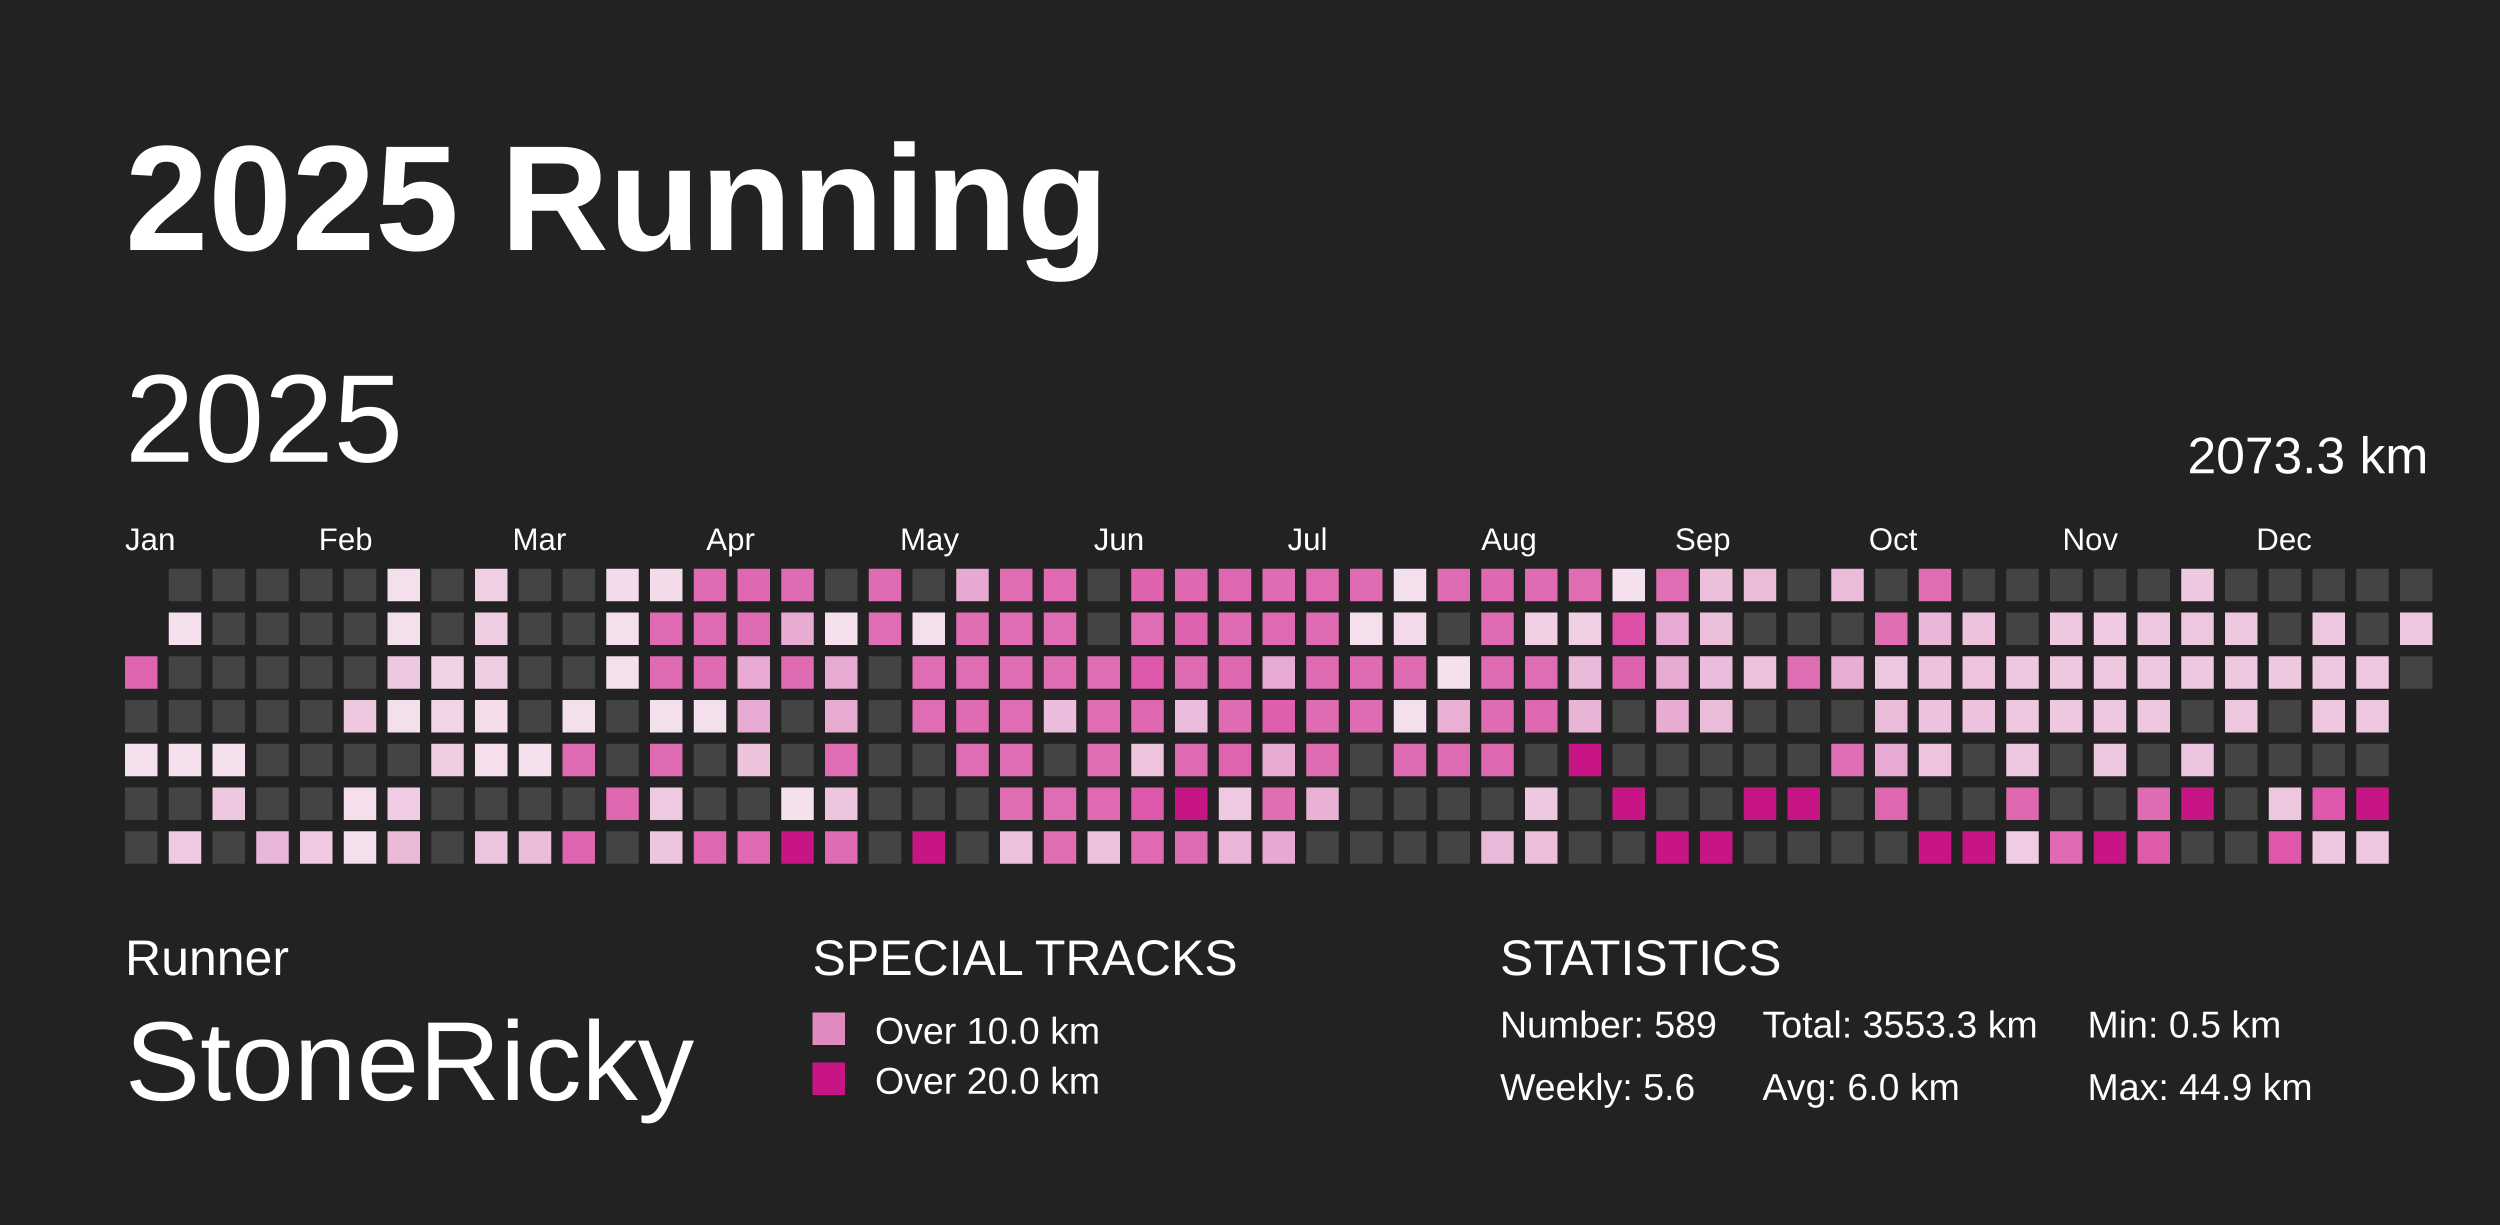
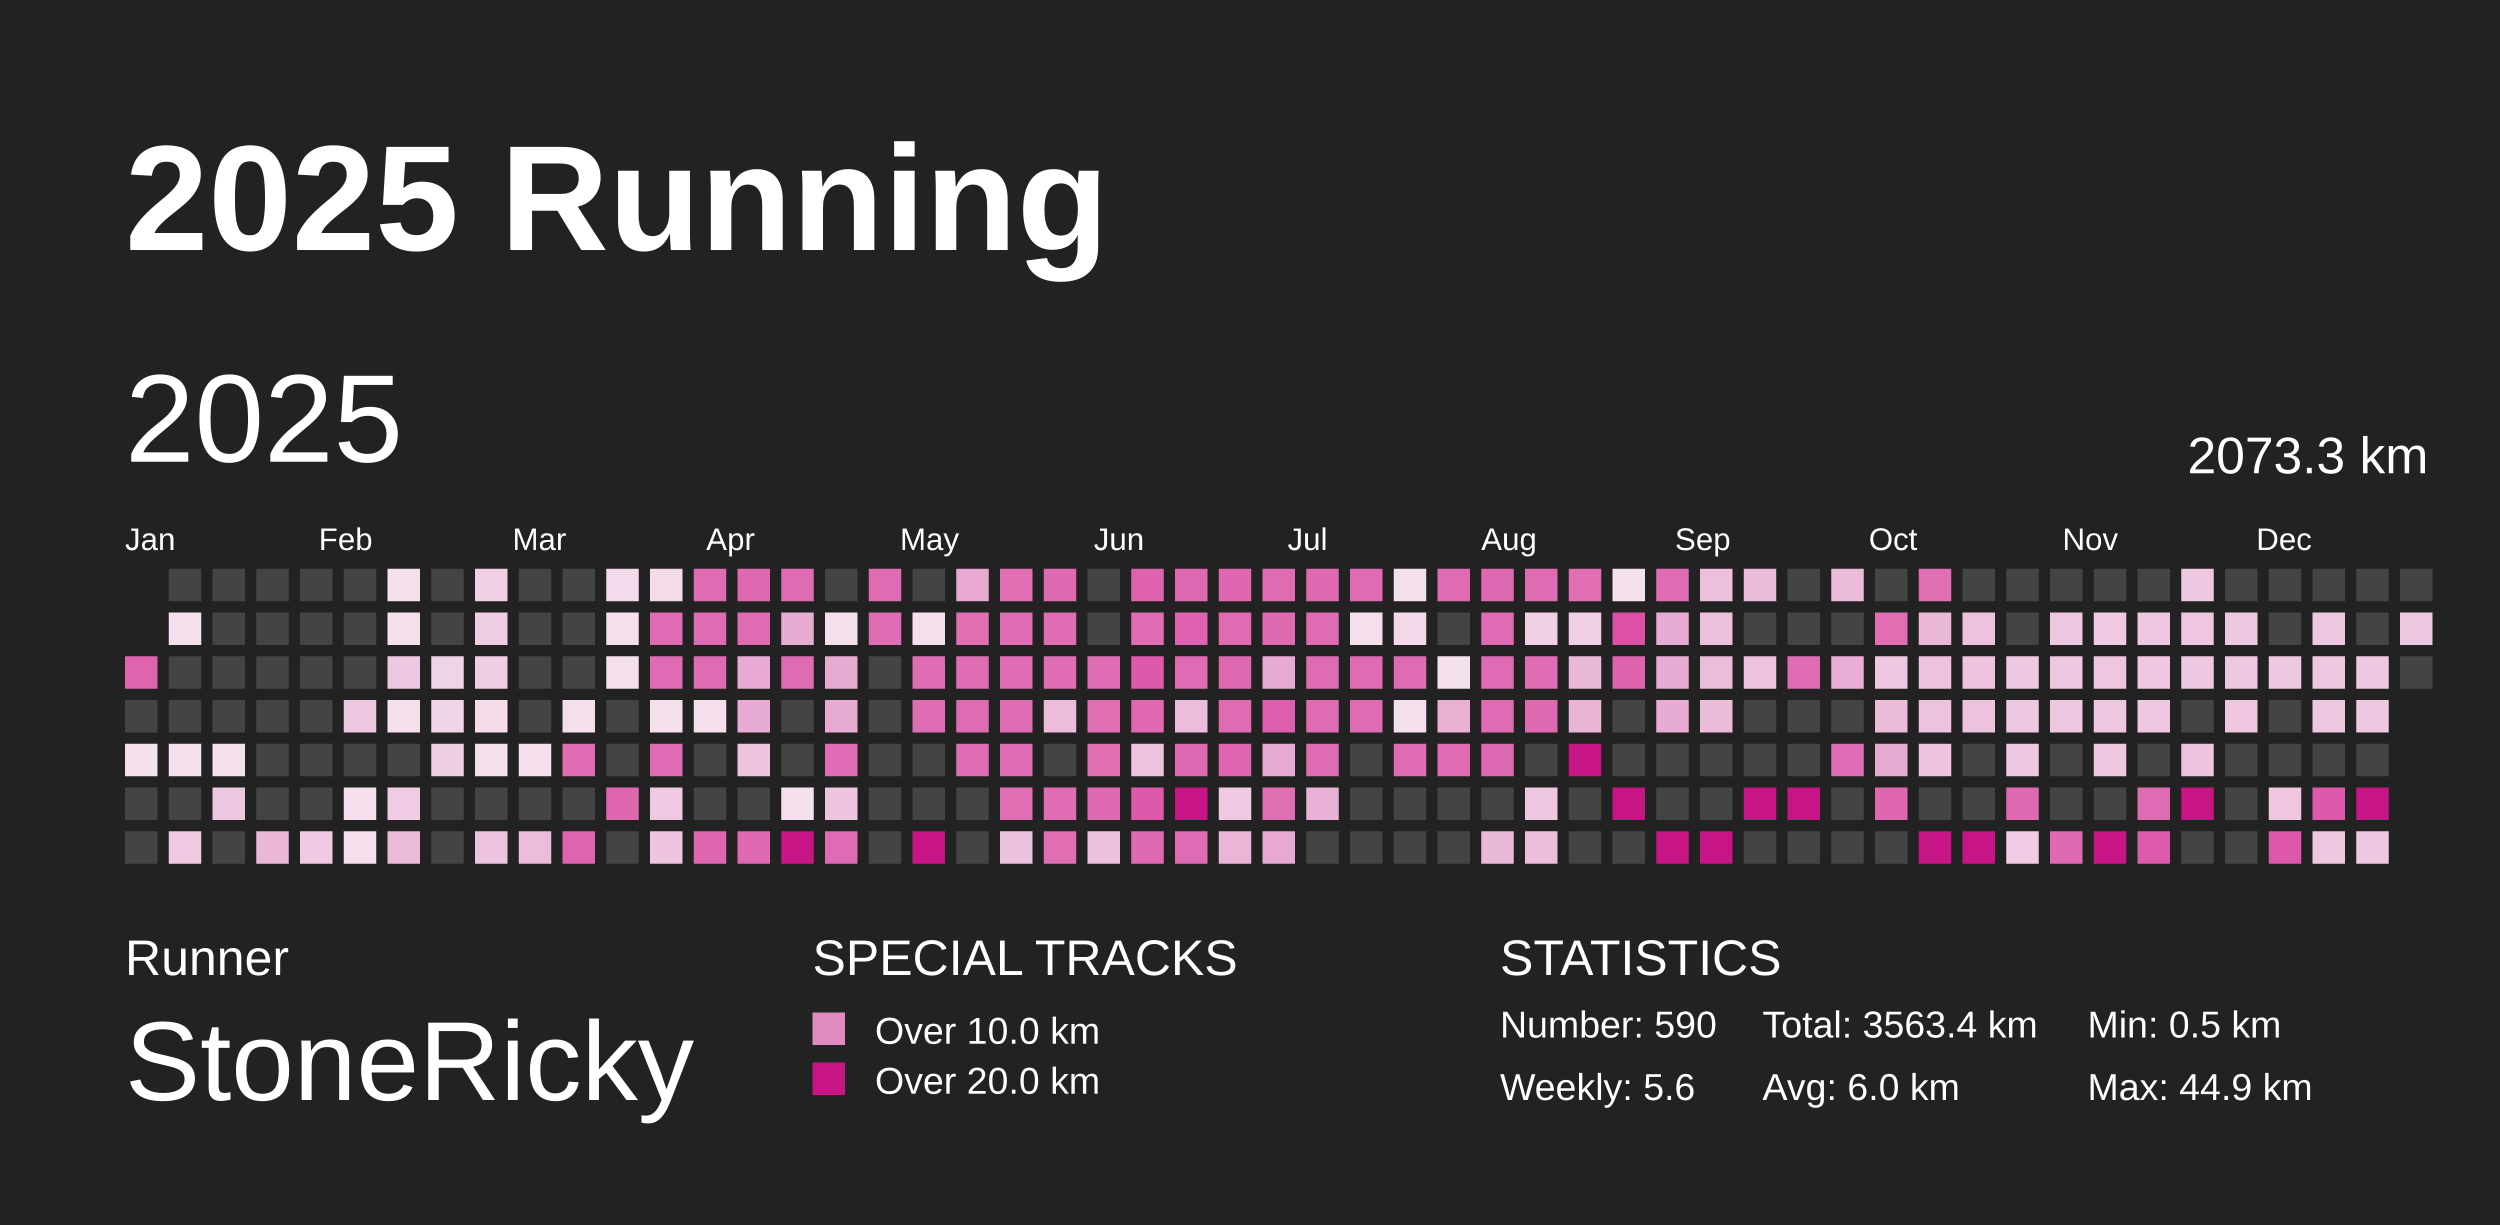
<svg xmlns="http://www.w3.org/2000/svg" baseProfile="full" height="98mm" version="1.1" viewBox="0,0,200,98" width="200mm">
  <defs>
    <pattern height="2" id="indoor-stripe" patternUnits="userSpaceOnUse" width="2">
      <line stroke="white" stroke-opacity="0.45" stroke-width="0.5" x1="0" x2="2" y1="2" y2="0" />
    </pattern>
  </defs>
  <rect fill="#222222" height="98" width="200" x="0" y="0" />
  <text fill="#FFFFFF" style="font-size:12px; font-family:Arial; font-weight:bold;" x="10" y="20">2025 Running</text>
  <text fill="#FFFFFF" style="font-size:4px; font-family:Arial" x="10" y="78">Runner</text>
  <text fill="#FFFFFF" style="font-size:9px; font-family:Arial" x="10" y="88">StoneRicky</text>
  <text fill="#FFFFFF" style="font-size:4px; font-family:Arial" x="65" y="78">SPECIAL TRACKS</text>
  <rect fill="#E18ABF" height="2.6" width="2.6" x="65" y="81" />
  <text fill="#FFFFFF" style="font-size:3px; font-family:Arial" x="70" y="83.5">Over 10.0 km</text>
  <rect fill="#C71585" height="2.6" width="2.6" x="65" y="85" />
  <text fill="#FFFFFF" style="font-size:3px; font-family:Arial" x="70" y="87.5">Over 20.0 km</text>
  <text fill="#FFFFFF" style="font-size:4px; font-family:Arial" x="120" y="78">STATISTICS</text>
-   <text fill="#FFFFFF" style="font-size:3px; font-family:Arial" x="120" y="83">Number: 589</text>
+   <text fill="#FFFFFF" style="font-size:3px; font-family:Arial" x="120" y="83">Number: 590</text>
  <text fill="#FFFFFF" style="font-size:3px; font-family:Arial" x="120" y="88">Weekly: 5.6</text>
-   <text fill="#FFFFFF" style="font-size:3px; font-family:Arial" x="141" y="83">Total: 3553.3 km</text>
+   <text fill="#FFFFFF" style="font-size:3px; font-family:Arial" x="141" y="83">Total: 3563.4 km</text>
  <text fill="#FFFFFF" style="font-size:3px; font-family:Arial" x="141" y="88">Avg: 6.0 km</text>
  <text fill="#FFFFFF" style="font-size:3px; font-family:Arial" x="167" y="83">Min: 0.5 km</text>
  <text fill="#FFFFFF" style="font-size:3px; font-family:Arial" x="167" y="88">Max: 44.9 km</text>
  <text dominant-baseline="hanging" fill="#FFFFFF" style="font-size:10.0px; font-family:Arial;" x="10" y="30">2025</text>
  <text dominant-baseline="hanging" fill="#FFFFFF" style="font-size:4.125px; font-family:Arial;" x="175" y="35">2073.3 km</text>
  <text fill="#FFFFFF" style="font-size:2.5px; font-family:Arial" x="10.0" y="44">Jan</text>
  <text fill="#FFFFFF" style="font-size:2.5px; font-family:Arial" x="25.5" y="44">Feb</text>
  <text fill="#FFFFFF" style="font-size:2.5px; font-family:Arial" x="41.0" y="44">Mar</text>
  <text fill="#FFFFFF" style="font-size:2.5px; font-family:Arial" x="56.5" y="44">Apr</text>
  <text fill="#FFFFFF" style="font-size:2.5px; font-family:Arial" x="72.0" y="44">May</text>
  <text fill="#FFFFFF" style="font-size:2.5px; font-family:Arial" x="87.5" y="44">Jun</text>
  <text fill="#FFFFFF" style="font-size:2.5px; font-family:Arial" x="103.0" y="44">Jul</text>
  <text fill="#FFFFFF" style="font-size:2.5px; font-family:Arial" x="118.5" y="44">Aug</text>
  <text fill="#FFFFFF" style="font-size:2.5px; font-family:Arial" x="134.0" y="44">Sep</text>
  <text fill="#FFFFFF" style="font-size:2.5px; font-family:Arial" x="149.5" y="44">Oct</text>
  <text fill="#FFFFFF" style="font-size:2.5px; font-family:Arial" x="165.0" y="44">Nov</text>
  <text fill="#FFFFFF" style="font-size:2.5px; font-family:Arial" x="180.5" y="44">Dec</text>
  <rect fill="#df64af" height="2.6" width="2.6" x="10.0" y="52.5" />
  <rect fill="#444444" height="2.6" width="2.6" x="10.0" y="56.0" />
  <rect fill="#f5e0ed" height="2.6" width="2.6" x="10.0" y="59.5" />
  <rect fill="#444444" height="2.6" width="2.6" x="10.0" y="63.0" />
  <rect fill="#444444" height="2.6" width="2.6" x="10.0" y="66.5" />
  <rect fill="#444444" height="2.6" width="2.6" x="13.5" y="45.5" />
  <rect fill="#f5e0ed" height="2.6" width="2.6" x="13.5" y="49.0" />
  <rect fill="#444444" height="2.6" width="2.6" x="13.5" y="52.5" />
  <rect fill="#444444" height="2.6" width="2.6" x="13.5" y="56.0" />
  <rect fill="#f5e1ee" height="2.6" width="2.6" x="13.5" y="59.5" />
  <rect fill="#444444" height="2.6" width="2.6" x="13.5" y="63.0" />
  <rect fill="#eec9e1" height="2.6" width="2.6" x="13.5" y="66.5" />
  <rect fill="#444444" height="2.6" width="2.6" x="17.0" y="45.5" />
  <rect fill="#444444" height="2.6" width="2.6" x="17.0" y="49.0" />
  <rect fill="#444444" height="2.6" width="2.6" x="17.0" y="52.5" />
  <rect fill="#444444" height="2.6" width="2.6" x="17.0" y="56.0" />
  <rect fill="#f5e0ed" height="2.6" width="2.6" x="17.0" y="59.5" />
  <rect fill="#eec7e0" height="2.6" width="2.6" x="17.0" y="63.0" />
  <rect fill="#444444" height="2.6" width="2.6" x="17.0" y="66.5" />
  <rect fill="#444444" height="2.6" width="2.6" x="20.5" y="45.5" />
  <rect fill="#444444" height="2.6" width="2.6" x="20.5" y="49.0" />
  <rect fill="#444444" height="2.6" width="2.6" x="20.5" y="52.5" />
  <rect fill="#444444" height="2.6" width="2.6" x="20.5" y="56.0" />
  <rect fill="#444444" height="2.6" width="2.6" x="20.5" y="59.5" />
  <rect fill="#444444" height="2.6" width="2.6" x="20.5" y="63.0" />
  <rect fill="#eab7d8" height="2.6" width="2.6" x="20.5" y="66.5" />
  <rect fill="#444444" height="2.6" width="2.6" x="24.0" y="45.5" />
  <rect fill="#444444" height="2.6" width="2.6" x="24.0" y="49.0" />
  <rect fill="#444444" height="2.6" width="2.6" x="24.0" y="52.5" />
  <rect fill="#444444" height="2.6" width="2.6" x="24.0" y="56.0" />
  <rect fill="#444444" height="2.6" width="2.6" x="24.0" y="59.5" />
  <rect fill="#444444" height="2.6" width="2.6" x="24.0" y="63.0" />
  <rect fill="#efcae2" height="2.6" width="2.6" x="24.0" y="66.5" />
  <rect fill="#444444" height="2.6" width="2.6" x="27.5" y="45.5" />
  <rect fill="#444444" height="2.6" width="2.6" x="27.5" y="49.0" />
  <rect fill="#444444" height="2.6" width="2.6" x="27.5" y="52.5" />
  <rect fill="#eec7e0" height="2.6" width="2.6" x="27.5" y="56.0" />
  <rect fill="#444444" height="2.6" width="2.6" x="27.5" y="59.5" />
  <rect fill="#f5dfed" height="2.6" width="2.6" x="27.5" y="63.0" />
  <rect fill="#f4dfed" height="2.6" width="2.6" x="27.5" y="66.5" />
  <rect fill="#f4dfed" height="2.6" width="2.6" x="31.0" y="45.5" />
  <rect fill="#f4dfed" height="2.6" width="2.6" x="31.0" y="49.0" />
  <rect fill="#eec7e0" height="2.6" width="2.6" x="31.0" y="52.5" />
  <rect fill="#f4dfed" height="2.6" width="2.6" x="31.0" y="56.0" />
  <rect fill="#444444" height="2.6" width="2.6" x="31.0" y="59.5" />
  <rect fill="#efcce3" height="2.6" width="2.6" x="31.0" y="63.0" />
  <rect fill="#ebbad9" height="2.6" width="2.6" x="31.0" y="66.5" />
  <rect fill="#444444" height="2.6" width="2.6" x="34.5" y="45.5" />
  <rect fill="#444444" height="2.6" width="2.6" x="34.5" y="49.0" />
  <rect fill="#f1d3e6" height="2.6" width="2.6" x="34.5" y="52.5" />
  <rect fill="#f1d5e7" height="2.6" width="2.6" x="34.5" y="56.0" />
  <rect fill="#efcde3" height="2.6" width="2.6" x="34.5" y="59.5" />
  <rect fill="#444444" height="2.6" width="2.6" x="34.5" y="63.0" />
  <rect fill="#444444" height="2.6" width="2.6" x="34.5" y="66.5" />
  <rect fill="#f0cee4" height="2.6" width="2.6" x="38.0" y="45.5" />
  <rect fill="#efcde3" height="2.6" width="2.6" x="38.0" y="49.0" />
  <rect fill="#efcde3" height="2.6" width="2.6" x="38.0" y="52.5" />
  <rect fill="#f4dceb" height="2.6" width="2.6" x="38.0" y="56.0" />
  <rect fill="#f5dfed" height="2.6" width="2.6" x="38.0" y="59.5" />
  <rect fill="#444444" height="2.6" width="2.6" x="38.0" y="63.0" />
  <rect fill="#edc4df" height="2.6" width="2.6" x="38.0" y="66.5" />
  <rect fill="#444444" height="2.6" width="2.6" x="41.5" y="45.5" />
  <rect fill="#444444" height="2.6" width="2.6" x="41.5" y="49.0" />
  <rect fill="#444444" height="2.6" width="2.6" x="41.5" y="52.5" />
  <rect fill="#444444" height="2.6" width="2.6" x="41.5" y="56.0" />
  <rect fill="#f5e0ed" height="2.6" width="2.6" x="41.5" y="59.5" />
  <rect fill="#444444" height="2.6" width="2.6" x="41.5" y="63.0" />
  <rect fill="#ebbddb" height="2.6" width="2.6" x="41.5" y="66.5" />
  <rect fill="#444444" height="2.6" width="2.6" x="45.0" y="45.5" />
  <rect fill="#444444" height="2.6" width="2.6" x="45.0" y="49.0" />
  <rect fill="#444444" height="2.6" width="2.6" x="45.0" y="52.5" />
  <rect fill="#f4dfed" height="2.6" width="2.6" x="45.0" y="56.0" />
  <rect fill="#df6bb2" height="2.6" width="2.6" x="45.0" y="59.5" />
  <rect fill="#444444" height="2.6" width="2.6" x="45.0" y="63.0" />
  <rect fill="#df64af" height="2.6" width="2.6" x="45.0" y="66.5" />
  <rect fill="#f3dbeb" height="2.6" width="2.6" x="48.5" y="45.5" />
  <rect fill="#f4dfed" height="2.6" width="2.6" x="48.5" y="49.0" />
  <rect fill="#f4dfed" height="2.6" width="2.6" x="48.5" y="52.5" />
  <rect fill="#444444" height="2.6" width="2.6" x="48.5" y="56.0" />
  <rect fill="#444444" height="2.6" width="2.6" x="48.5" y="59.5" />
  <rect fill="#df67b0" height="2.6" width="2.6" x="48.5" y="63.0" />
  <rect fill="#444444" height="2.6" width="2.6" x="48.5" y="66.5" />
  <rect fill="#f3dbea" height="2.6" width="2.6" x="52.0" y="45.5" />
  <rect fill="#df6bb2" height="2.6" width="2.6" x="52.0" y="49.0" />
  <rect fill="#df6bb2" height="2.6" width="2.6" x="52.0" y="52.5" />
  <rect fill="#f4dfed" height="2.6" width="2.6" x="52.0" y="56.0" />
  <rect fill="#df6cb2" height="2.6" width="2.6" x="52.0" y="59.5" />
  <rect fill="#eec9e1" height="2.6" width="2.6" x="52.0" y="63.0" />
  <rect fill="#edc5df" height="2.6" width="2.6" x="52.0" y="66.5" />
  <rect fill="#df6bb2" height="2.6" width="2.6" x="55.5" y="45.5" />
  <rect fill="#df6cb2" height="2.6" width="2.6" x="55.5" y="49.0" />
  <rect fill="#df6cb2" height="2.6" width="2.6" x="55.5" y="52.5" />
  <rect fill="#f4dfed" height="2.6" width="2.6" x="55.5" y="56.0" />
  <rect fill="#444444" height="2.6" width="2.6" x="55.5" y="59.5" />
  <rect fill="#444444" height="2.6" width="2.6" x="55.5" y="63.0" />
  <rect fill="#df67b0" height="2.6" width="2.6" x="55.5" y="66.5" />
  <rect fill="#df69b1" height="2.6" width="2.6" x="59.0" y="45.5" />
  <rect fill="#df6cb3" height="2.6" width="2.6" x="59.0" y="49.0" />
  <rect fill="#e8aad2" height="2.6" width="2.6" x="59.0" y="52.5" />
  <rect fill="#e7aad2" height="2.6" width="2.6" x="59.0" y="56.0" />
  <rect fill="#edc2dd" height="2.6" width="2.6" x="59.0" y="59.5" />
  <rect fill="#444444" height="2.6" width="2.6" x="59.0" y="63.0" />
  <rect fill="#df6ab2" height="2.6" width="2.6" x="59.0" y="66.5" />
  <rect fill="#df6cb3" height="2.6" width="2.6" x="62.5" y="45.5" />
  <rect fill="#e8acd3" height="2.6" width="2.6" x="62.5" y="49.0" />
  <rect fill="#df6cb3" height="2.6" width="2.6" x="62.5" y="52.5" />
  <rect fill="#444444" height="2.6" width="2.6" x="62.5" y="56.0" />
  <rect fill="#444444" height="2.6" width="2.6" x="62.5" y="59.5" />
  <rect fill="#f5e1ee" height="2.6" width="2.6" x="62.5" y="63.0" />
  <rect fill="#C71585" height="2.6" width="2.6" x="62.5" y="66.5" />
  <rect fill="#444444" height="2.6" width="2.6" x="66.0" y="45.5" />
  <rect fill="#f5e0ed" height="2.6" width="2.6" x="66.0" y="49.0" />
  <rect fill="#e7aad1" height="2.6" width="2.6" x="66.0" y="52.5" />
  <rect fill="#e7aad1" height="2.6" width="2.6" x="66.0" y="56.0" />
  <rect fill="#df6db3" height="2.6" width="2.6" x="66.0" y="59.5" />
  <rect fill="#edc5df" height="2.6" width="2.6" x="66.0" y="63.0" />
  <rect fill="#df6bb2" height="2.6" width="2.6" x="66.0" y="66.5" />
  <rect fill="#df6cb3" height="2.6" width="2.6" x="69.5" y="45.5" />
  <rect fill="#df6db3" height="2.6" width="2.6" x="69.5" y="49.0" />
  <rect fill="#444444" height="2.6" width="2.6" x="69.5" y="52.5" />
  <rect fill="#444444" height="2.6" width="2.6" x="69.5" y="56.0" />
  <rect fill="#444444" height="2.6" width="2.6" x="69.5" y="59.5" />
  <rect fill="#444444" height="2.6" width="2.6" x="69.5" y="63.0" />
  <rect fill="#444444" height="2.6" width="2.6" x="69.5" y="66.5" />
  <rect fill="#444444" height="2.6" width="2.6" x="73.0" y="45.5" />
  <rect fill="#f4dfed" height="2.6" width="2.6" x="73.0" y="49.0" />
  <rect fill="#df6db3" height="2.6" width="2.6" x="73.0" y="52.5" />
  <rect fill="#df6db3" height="2.6" width="2.6" x="73.0" y="56.0" />
  <rect fill="#444444" height="2.6" width="2.6" x="73.0" y="59.5" />
  <rect fill="#444444" height="2.6" width="2.6" x="73.0" y="63.0" />
  <rect fill="#C71585" height="2.6" width="2.6" x="73.0" y="66.5" />
  <rect fill="#e7a9d1" height="2.6" width="2.6" x="76.5" y="45.5" />
  <rect fill="#df6eb3" height="2.6" width="2.6" x="76.5" y="49.0" />
  <rect fill="#df6db3" height="2.6" width="2.6" x="76.5" y="52.5" />
  <rect fill="#df6bb2" height="2.6" width="2.6" x="76.5" y="56.0" />
  <rect fill="#df6db3" height="2.6" width="2.6" x="76.5" y="59.5" />
  <rect fill="#444444" height="2.6" width="2.6" x="76.5" y="63.0" />
  <rect fill="#444444" height="2.6" width="2.6" x="76.5" y="66.5" />
  <rect fill="#df6eb3" height="2.6" width="2.6" x="80.0" y="45.5" />
  <rect fill="#df6db3" height="2.6" width="2.6" x="80.0" y="49.0" />
  <rect fill="#df6db3" height="2.6" width="2.6" x="80.0" y="52.5" />
  <rect fill="#df6db3" height="2.6" width="2.6" x="80.0" y="56.0" />
  <rect fill="#df6db3" height="2.6" width="2.6" x="80.0" y="59.5" />
  <rect fill="#df6eb3" height="2.6" width="2.6" x="80.0" y="63.0" />
  <rect fill="#ecc1dd" height="2.6" width="2.6" x="80.0" y="66.5" />
  <rect fill="#df6ab2" height="2.6" width="2.6" x="83.5" y="45.5" />
  <rect fill="#df6db3" height="2.6" width="2.6" x="83.5" y="49.0" />
  <rect fill="#df6db3" height="2.6" width="2.6" x="83.5" y="52.5" />
  <rect fill="#ebbcdb" height="2.6" width="2.6" x="83.5" y="56.0" />
  <rect fill="#444444" height="2.6" width="2.6" x="83.5" y="59.5" />
  <rect fill="#df6db3" height="2.6" width="2.6" x="83.5" y="63.0" />
  <rect fill="#df6eb3" height="2.6" width="2.6" x="83.5" y="66.5" />
  <rect fill="#444444" height="2.6" width="2.6" x="87.0" y="45.5" />
  <rect fill="#444444" height="2.6" width="2.6" x="87.0" y="49.0" />
  <rect fill="#df6db3" height="2.6" width="2.6" x="87.0" y="52.5" />
  <rect fill="#df6eb3" height="2.6" width="2.6" x="87.0" y="56.0" />
  <rect fill="#df6eb3" height="2.6" width="2.6" x="87.0" y="59.5" />
  <rect fill="#df6ab2" height="2.6" width="2.6" x="87.0" y="63.0" />
  <rect fill="#ecc1dd" height="2.6" width="2.6" x="87.0" y="66.5" />
  <rect fill="#de62ae" height="2.6" width="2.6" x="90.5" y="45.5" />
  <rect fill="#df6db3" height="2.6" width="2.6" x="90.5" y="49.0" />
  <rect fill="#de58ab" height="2.6" width="2.6" x="90.5" y="52.5" />
  <rect fill="#df68b1" height="2.6" width="2.6" x="90.5" y="56.0" />
  <rect fill="#edc3de" height="2.6" width="2.6" x="90.5" y="59.5" />
  <rect fill="#de59ab" height="2.6" width="2.6" x="90.5" y="63.0" />
  <rect fill="#df6ab2" height="2.6" width="2.6" x="90.5" y="66.5" />
  <rect fill="#df69b1" height="2.6" width="2.6" x="94.0" y="45.5" />
  <rect fill="#de62af" height="2.6" width="2.6" x="94.0" y="49.0" />
  <rect fill="#df6bb2" height="2.6" width="2.6" x="94.0" y="52.5" />
  <rect fill="#ebbcdb" height="2.6" width="2.6" x="94.0" y="56.0" />
  <rect fill="#df6ab2" height="2.6" width="2.6" x="94.0" y="59.5" />
  <rect fill="#C71585" height="2.6" width="2.6" x="94.0" y="63.0" />
  <rect fill="#df6cb3" height="2.6" width="2.6" x="94.0" y="66.5" />
  <rect fill="#df66b0" height="2.6" width="2.6" x="97.5" y="45.5" />
  <rect fill="#df6cb2" height="2.6" width="2.6" x="97.5" y="49.0" />
  <rect fill="#df69b1" height="2.6" width="2.6" x="97.5" y="52.5" />
  <rect fill="#df6bb2" height="2.6" width="2.6" x="97.5" y="56.0" />
  <rect fill="#de64af" height="2.6" width="2.6" x="97.5" y="59.5" />
  <rect fill="#eec9e1" height="2.6" width="2.6" x="97.5" y="63.0" />
  <rect fill="#eab5d7" height="2.6" width="2.6" x="97.5" y="66.5" />
  <rect fill="#df6cb2" height="2.6" width="2.6" x="101.0" y="45.5" />
  <rect fill="#df6ab2" height="2.6" width="2.6" x="101.0" y="49.0" />
  <rect fill="#e7aad2" height="2.6" width="2.6" x="101.0" y="52.5" />
  <rect fill="#de5fad" height="2.6" width="2.6" x="101.0" y="56.0" />
  <rect fill="#e7aad1" height="2.6" width="2.6" x="101.0" y="59.5" />
  <rect fill="#df6eb3" height="2.6" width="2.6" x="101.0" y="63.0" />
  <rect fill="#e7a9d1" height="2.6" width="2.6" x="101.0" y="66.5" />
  <rect fill="#df6ab2" height="2.6" width="2.6" x="104.5" y="45.5" />
  <rect fill="#df6bb2" height="2.6" width="2.6" x="104.5" y="49.0" />
  <rect fill="#df6bb2" height="2.6" width="2.6" x="104.5" y="52.5" />
  <rect fill="#df6cb2" height="2.6" width="2.6" x="104.5" y="56.0" />
  <rect fill="#df6bb2" height="2.6" width="2.6" x="104.5" y="59.5" />
  <rect fill="#e9b1d5" height="2.6" width="2.6" x="104.5" y="63.0" />
  <rect fill="#444444" height="2.6" width="2.6" x="104.5" y="66.5" />
  <rect fill="#df6bb2" height="2.6" width="2.6" x="108.0" y="45.5" />
  <rect fill="#f4dfed" height="2.6" width="2.6" x="108.0" y="49.0" />
  <rect fill="#df6bb2" height="2.6" width="2.6" x="108.0" y="52.5" />
  <rect fill="#df6bb2" height="2.6" width="2.6" x="108.0" y="56.0" />
  <rect fill="#444444" height="2.6" width="2.6" x="108.0" y="59.5" />
  <rect fill="#444444" height="2.6" width="2.6" x="108.0" y="63.0" />
  <rect fill="#444444" height="2.6" width="2.6" x="108.0" y="66.5" />
  <rect fill="#f4dfed" height="2.6" width="2.6" x="111.5" y="45.5" />
  <rect fill="#f3daea" height="2.6" width="2.6" x="111.5" y="49.0" />
  <rect fill="#df6bb2" height="2.6" width="2.6" x="111.5" y="52.5" />
  <rect fill="#f4dfed" height="2.6" width="2.6" x="111.5" y="56.0" />
  <rect fill="#df6cb2" height="2.6" width="2.6" x="111.5" y="59.5" />
  <rect fill="#444444" height="2.6" width="2.6" x="111.5" y="63.0" />
  <rect fill="#444444" height="2.6" width="2.6" x="111.5" y="66.5" />
  <rect fill="#df6cb2" height="2.6" width="2.6" x="115.0" y="45.5" />
  <rect fill="#444444" height="2.6" width="2.6" x="115.0" y="49.0" />
  <rect fill="#f5e0ed" height="2.6" width="2.6" x="115.0" y="52.5" />
  <rect fill="#e9b0d4" height="2.6" width="2.6" x="115.0" y="56.0" />
  <rect fill="#df6bb2" height="2.6" width="2.6" x="115.0" y="59.5" />
  <rect fill="#444444" height="2.6" width="2.6" x="115.0" y="63.0" />
  <rect fill="#444444" height="2.6" width="2.6" x="115.0" y="66.5" />
  <rect fill="#df69b1" height="2.6" width="2.6" x="118.5" y="45.5" />
  <rect fill="#df6cb3" height="2.6" width="2.6" x="118.5" y="49.0" />
  <rect fill="#df6cb3" height="2.6" width="2.6" x="118.5" y="52.5" />
  <rect fill="#df6bb2" height="2.6" width="2.6" x="118.5" y="56.0" />
  <rect fill="#df69b1" height="2.6" width="2.6" x="118.5" y="59.5" />
  <rect fill="#444444" height="2.6" width="2.6" x="118.5" y="63.0" />
  <rect fill="#eab8d9" height="2.6" width="2.6" x="118.5" y="66.5" />
  <rect fill="#df6bb2" height="2.6" width="2.6" x="122.0" y="45.5" />
  <rect fill="#f0cee4" height="2.6" width="2.6" x="122.0" y="49.0" />
  <rect fill="#df6db3" height="2.6" width="2.6" x="122.0" y="52.5" />
  <rect fill="#df69b1" height="2.6" width="2.6" x="122.0" y="56.0" />
  <rect fill="#444444" height="2.6" width="2.6" x="122.0" y="59.5" />
  <rect fill="#eec7e0" height="2.6" width="2.6" x="122.0" y="63.0" />
  <rect fill="#ecbedb" height="2.6" width="2.6" x="122.0" y="66.5" />
  <rect fill="#df6eb3" height="2.6" width="2.6" x="125.5" y="45.5" />
  <rect fill="#f0cee4" height="2.6" width="2.6" x="125.5" y="49.0" />
  <rect fill="#eab8d9" height="2.6" width="2.6" x="125.5" y="52.5" />
  <rect fill="#e9b4d6" height="2.6" width="2.6" x="125.5" y="56.0" />
  <rect fill="#C71585" height="2.6" width="2.6" x="125.5" y="59.5" />
  <rect fill="#444444" height="2.6" width="2.6" x="125.5" y="63.0" />
  <rect fill="#444444" height="2.6" width="2.6" x="125.5" y="66.5" />
  <rect fill="#f5e0ed" height="2.6" width="2.6" x="129.0" y="45.5" />
  <rect fill="#de50a8" height="2.6" width="2.6" x="129.0" y="49.0" />
  <rect fill="#de63af" height="2.6" width="2.6" x="129.0" y="52.5" />
  <rect fill="#444444" height="2.6" width="2.6" x="129.0" y="56.0" />
  <rect fill="#444444" height="2.6" width="2.6" x="129.0" y="59.5" />
  <rect fill="#C71585" height="2.6" width="2.6" x="129.0" y="63.0" />
  <rect fill="#444444" height="2.6" width="2.6" x="129.0" y="66.5" />
  <rect fill="#df6db3" height="2.6" width="2.6" x="132.5" y="45.5" />
  <rect fill="#e7aad2" height="2.6" width="2.6" x="132.5" y="49.0" />
  <rect fill="#e7aad1" height="2.6" width="2.6" x="132.5" y="52.5" />
  <rect fill="#e8abd2" height="2.6" width="2.6" x="132.5" y="56.0" />
  <rect fill="#444444" height="2.6" width="2.6" x="132.5" y="59.5" />
  <rect fill="#444444" height="2.6" width="2.6" x="132.5" y="63.0" />
  <rect fill="#C71585" height="2.6" width="2.6" x="132.5" y="66.5" />
  <rect fill="#ecbfdc" height="2.6" width="2.6" x="136.0" y="45.5" />
  <rect fill="#ecbfdc" height="2.6" width="2.6" x="136.0" y="49.0" />
  <rect fill="#ebbcdb" height="2.6" width="2.6" x="136.0" y="52.5" />
  <rect fill="#ebbcda" height="2.6" width="2.6" x="136.0" y="56.0" />
  <rect fill="#444444" height="2.6" width="2.6" x="136.0" y="59.5" />
  <rect fill="#444444" height="2.6" width="2.6" x="136.0" y="63.0" />
  <rect fill="#C71585" height="2.6" width="2.6" x="136.0" y="66.5" />
  <rect fill="#ebbcda" height="2.6" width="2.6" x="139.5" y="45.5" />
  <rect fill="#444444" height="2.6" width="2.6" x="139.5" y="49.0" />
  <rect fill="#edc2de" height="2.6" width="2.6" x="139.5" y="52.5" />
  <rect fill="#444444" height="2.6" width="2.6" x="139.5" y="56.0" />
  <rect fill="#444444" height="2.6" width="2.6" x="139.5" y="59.5" />
  <rect fill="#C71585" height="2.6" width="2.6" x="139.5" y="63.0" />
  <rect fill="#444444" height="2.6" width="2.6" x="139.5" y="66.5" />
  <rect fill="#444444" height="2.6" width="2.6" x="143.0" y="45.5" />
  <rect fill="#444444" height="2.6" width="2.6" x="143.0" y="49.0" />
  <rect fill="#df6db3" height="2.6" width="2.6" x="143.0" y="52.5" />
  <rect fill="#444444" height="2.6" width="2.6" x="143.0" y="56.0" />
  <rect fill="#444444" height="2.6" width="2.6" x="143.0" y="59.5" />
  <rect fill="#C71585" height="2.6" width="2.6" x="143.0" y="63.0" />
  <rect fill="#444444" height="2.6" width="2.6" x="143.0" y="66.5" />
  <rect fill="#ebbcda" height="2.6" width="2.6" x="146.5" y="45.5" />
  <rect fill="#444444" height="2.6" width="2.6" x="146.5" y="49.0" />
  <rect fill="#e8aed4" height="2.6" width="2.6" x="146.5" y="52.5" />
  <rect fill="#444444" height="2.6" width="2.6" x="146.5" y="56.0" />
  <rect fill="#df6db3" height="2.6" width="2.6" x="146.5" y="59.5" />
  <rect fill="#444444" height="2.6" width="2.6" x="146.5" y="63.0" />
  <rect fill="#444444" height="2.6" width="2.6" x="146.5" y="66.5" />
  <rect fill="#444444" height="2.6" width="2.6" x="150.0" y="45.5" />
  <rect fill="#df6eb3" height="2.6" width="2.6" x="150.0" y="49.0" />
  <rect fill="#eec7e0" height="2.6" width="2.6" x="150.0" y="52.5" />
  <rect fill="#ebbbda" height="2.6" width="2.6" x="150.0" y="56.0" />
  <rect fill="#e7aad2" height="2.6" width="2.6" x="150.0" y="59.5" />
  <rect fill="#df67b0" height="2.6" width="2.6" x="150.0" y="63.0" />
  <rect fill="#444444" height="2.6" width="2.6" x="150.0" y="66.5" />
  <rect fill="#df6eb3" height="2.6" width="2.6" x="153.5" y="45.5" />
  <rect fill="#eab7d8" height="2.6" width="2.6" x="153.5" y="49.0" />
  <rect fill="#edc2de" height="2.6" width="2.6" x="153.5" y="52.5" />
  <rect fill="#edc2de" height="2.6" width="2.6" x="153.5" y="56.0" />
  <rect fill="#edc3de" height="2.6" width="2.6" x="153.5" y="59.5" />
  <rect fill="#444444" height="2.6" width="2.6" x="153.5" y="63.0" />
  <rect fill="#C71585" height="2.6" width="2.6" x="153.5" y="66.5" />
  <rect fill="#444444" height="2.6" width="2.6" x="157.0" y="45.5" />
  <rect fill="#edc2de" height="2.6" width="2.6" x="157.0" y="49.0" />
  <rect fill="#edc3de" height="2.6" width="2.6" x="157.0" y="52.5" />
  <rect fill="#edc2de" height="2.6" width="2.6" x="157.0" y="56.0" />
  <rect fill="#444444" height="2.6" width="2.6" x="157.0" y="59.5" />
  <rect fill="#444444" height="2.6" width="2.6" x="157.0" y="63.0" />
  <rect fill="#C71585" height="2.6" width="2.6" x="157.0" y="66.5" />
  <rect fill="#444444" height="2.6" width="2.6" x="160.5" y="45.5" />
  <rect fill="#444444" height="2.6" width="2.6" x="160.5" y="49.0" />
  <rect fill="#eec7e0" height="2.6" width="2.6" x="160.5" y="52.5" />
  <rect fill="#eec7e0" height="2.6" width="2.6" x="160.5" y="56.0" />
  <rect fill="#eec7e0" height="2.6" width="2.6" x="160.5" y="59.5" />
  <rect fill="#df69b1" height="2.6" width="2.6" x="160.5" y="63.0" />
  <rect fill="#efcce3" height="2.6" width="2.6" x="160.5" y="66.5" />
  <rect fill="#444444" height="2.6" width="2.6" x="164.0" y="45.5" />
  <rect fill="#eec7e0" height="2.6" width="2.6" x="164.0" y="49.0" />
  <rect fill="#eec7e0" height="2.6" width="2.6" x="164.0" y="52.5" />
  <rect fill="#eec7e0" height="2.6" width="2.6" x="164.0" y="56.0" />
  <rect fill="#444444" height="2.6" width="2.6" x="164.0" y="59.5" />
  <rect fill="#444444" height="2.6" width="2.6" x="164.0" y="63.0" />
  <rect fill="#df6ab2" height="2.6" width="2.6" x="164.0" y="66.5" />
  <rect fill="#444444" height="2.6" width="2.6" x="167.5" y="45.5" />
  <rect fill="#efcae2" height="2.6" width="2.6" x="167.5" y="49.0" />
  <rect fill="#eec6e0" height="2.6" width="2.6" x="167.5" y="52.5" />
  <rect fill="#eec7e0" height="2.6" width="2.6" x="167.5" y="56.0" />
  <rect fill="#eec7e0" height="2.6" width="2.6" x="167.5" y="59.5" />
  <rect fill="#444444" height="2.6" width="2.6" x="167.5" y="63.0" />
  <rect fill="#C71585" height="2.6" width="2.6" x="167.5" y="66.5" />
  <rect fill="#444444" height="2.6" width="2.6" x="171.0" y="45.5" />
  <rect fill="#eec7e0" height="2.6" width="2.6" x="171.0" y="49.0" />
  <rect fill="#eec7e0" height="2.6" width="2.6" x="171.0" y="52.5" />
  <rect fill="#eec7e0" height="2.6" width="2.6" x="171.0" y="56.0" />
  <rect fill="#444444" height="2.6" width="2.6" x="171.0" y="59.5" />
  <rect fill="#df6cb3" height="2.6" width="2.6" x="171.0" y="63.0" />
  <rect fill="#de5aab" height="2.6" width="2.6" x="171.0" y="66.5" />
  <rect fill="#eec7e0" height="2.6" width="2.6" x="174.5" y="45.5" />
  <rect fill="#eec6e0" height="2.6" width="2.6" x="174.5" y="49.0" />
  <rect fill="#eec7e0" height="2.6" width="2.6" x="174.5" y="52.5" />
  <rect fill="#444444" height="2.6" width="2.6" x="174.5" y="56.0" />
  <rect fill="#edc4df" height="2.6" width="2.6" x="174.5" y="59.5" />
  <rect fill="#C71585" height="2.6" width="2.6" x="174.5" y="63.0" />
  <rect fill="#444444" height="2.6" width="2.6" x="174.5" y="66.5" />
  <rect fill="#444444" height="2.6" width="2.6" x="178.0" y="45.5" />
  <rect fill="#eec7e0" height="2.6" width="2.6" x="178.0" y="49.0" />
  <rect fill="#eec7e0" height="2.6" width="2.6" x="178.0" y="52.5" />
  <rect fill="#eec6e0" height="2.6" width="2.6" x="178.0" y="56.0" />
  <rect fill="#444444" height="2.6" width="2.6" x="178.0" y="59.5" />
  <rect fill="#444444" height="2.6" width="2.6" x="178.0" y="63.0" />
  <rect fill="#444444" height="2.6" width="2.6" x="178.0" y="66.5" />
  <rect fill="#444444" height="2.6" width="2.6" x="181.5" y="45.5" />
  <rect fill="#444444" height="2.6" width="2.6" x="181.5" y="49.0" />
  <rect fill="#eec7e0" height="2.6" width="2.6" x="181.5" y="52.5" />
  <rect fill="#444444" height="2.6" width="2.6" x="181.5" y="56.0" />
  <rect fill="#444444" height="2.6" width="2.6" x="181.5" y="59.5" />
  <rect fill="#eec6df" height="2.6" width="2.6" x="181.5" y="63.0" />
  <rect fill="#de57aa" height="2.6" width="2.6" x="181.5" y="66.5" />
  <rect fill="#444444" height="2.6" width="2.6" x="185.0" y="45.5" />
  <rect fill="#eec7e0" height="2.6" width="2.6" x="185.0" y="49.0" />
  <rect fill="#eec7e0" height="2.6" width="2.6" x="185.0" y="52.5" />
  <rect fill="#eec7e0" height="2.6" width="2.6" x="185.0" y="56.0" />
  <rect fill="#444444" height="2.6" width="2.6" x="185.0" y="59.5" />
  <rect fill="#de58ab" height="2.6" width="2.6" x="185.0" y="63.0" />
  <rect fill="#eec7e0" height="2.6" width="2.6" x="185.0" y="66.5" />
  <rect fill="#444444" height="2.6" width="2.6" x="188.5" y="45.5" />
  <rect fill="#444444" height="2.6" width="2.6" x="188.5" y="49.0" />
  <rect fill="#eec7e0" height="2.6" width="2.6" x="188.5" y="52.5" />
  <rect fill="#eec7e0" height="2.6" width="2.6" x="188.5" y="56.0" />
  <rect fill="#444444" height="2.6" width="2.6" x="188.5" y="59.5" />
  <rect fill="#C71585" height="2.6" width="2.6" x="188.5" y="63.0" />
  <rect fill="#eec7e0" height="2.6" width="2.6" x="188.5" y="66.5" />
  <rect fill="#444444" height="2.6" width="2.6" x="192.0" y="45.5" />
  <rect fill="#eec7e0" height="2.6" width="2.6" x="192.0" y="49.0" />
  <rect fill="#444444" height="2.6" width="2.6" x="192.0" y="52.5" />
</svg>
